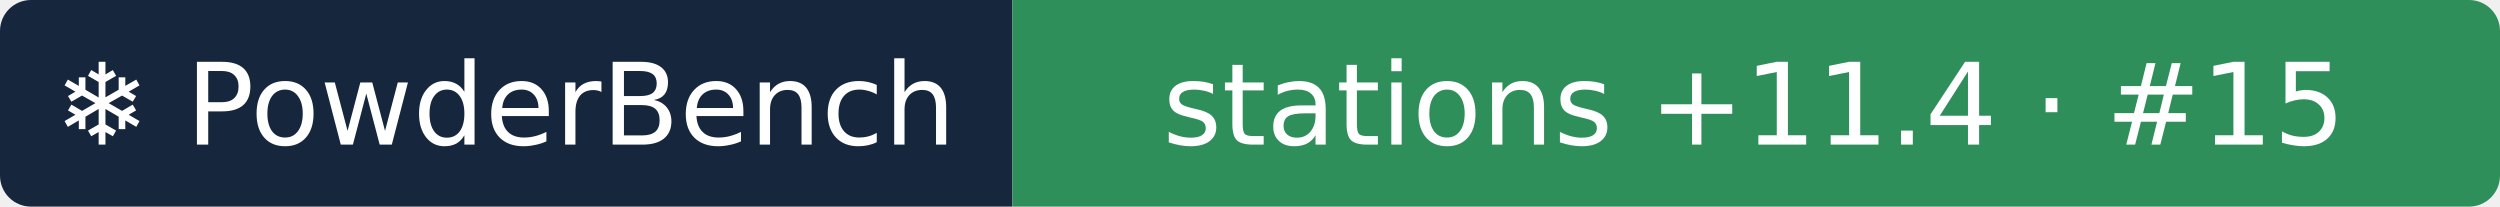
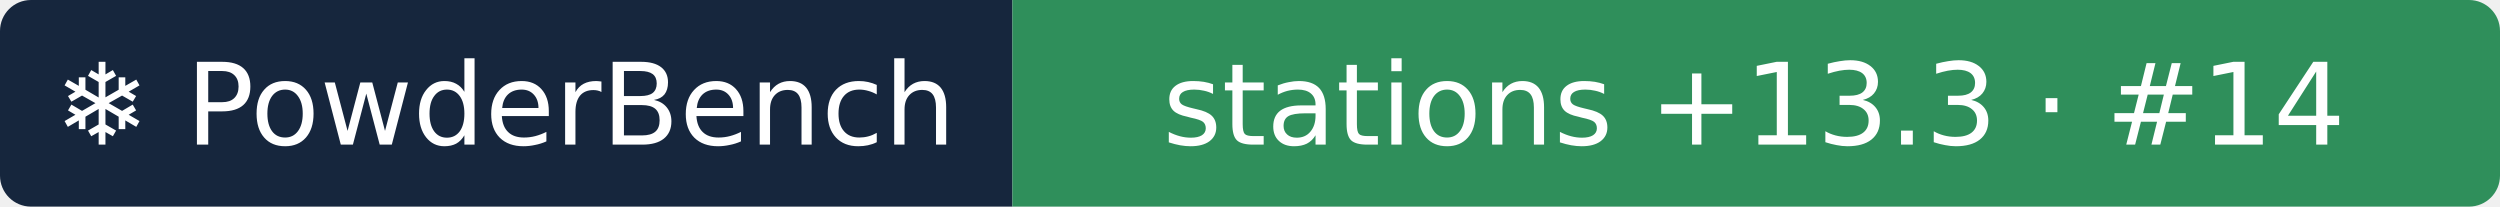
- <svg xmlns="http://www.w3.org/2000/svg" width="242" height="20" role="img" aria-label="❄ PowderBench: stations +11.4 · #15">
+ <svg xmlns="http://www.w3.org/2000/svg" width="242" height="20" role="img" aria-label="❄ PowderBench: stations +13.3 · #14">
  <clipPath id="r">
    <rect width="242" height="20" rx="3" />
  </clipPath>
  <g clip-path="url(#r)">
    <rect width="98" height="20" fill="#16263d" />
    <rect x="98" width="144" height="20" fill="#2f8f5b" />
  </g>
  <g fill="#fff" text-anchor="middle" font-family="Verdana,DejaVu Sans,sans-serif" font-size="11">
    <text x="48.9" y="14">❄ PowderBench</text>
-     <text x="169.8" y="14">stations +11.4 · #15</text>
+     <text x="169.8" y="14">stations +13.3 · #14</text>
  </g>
</svg>
